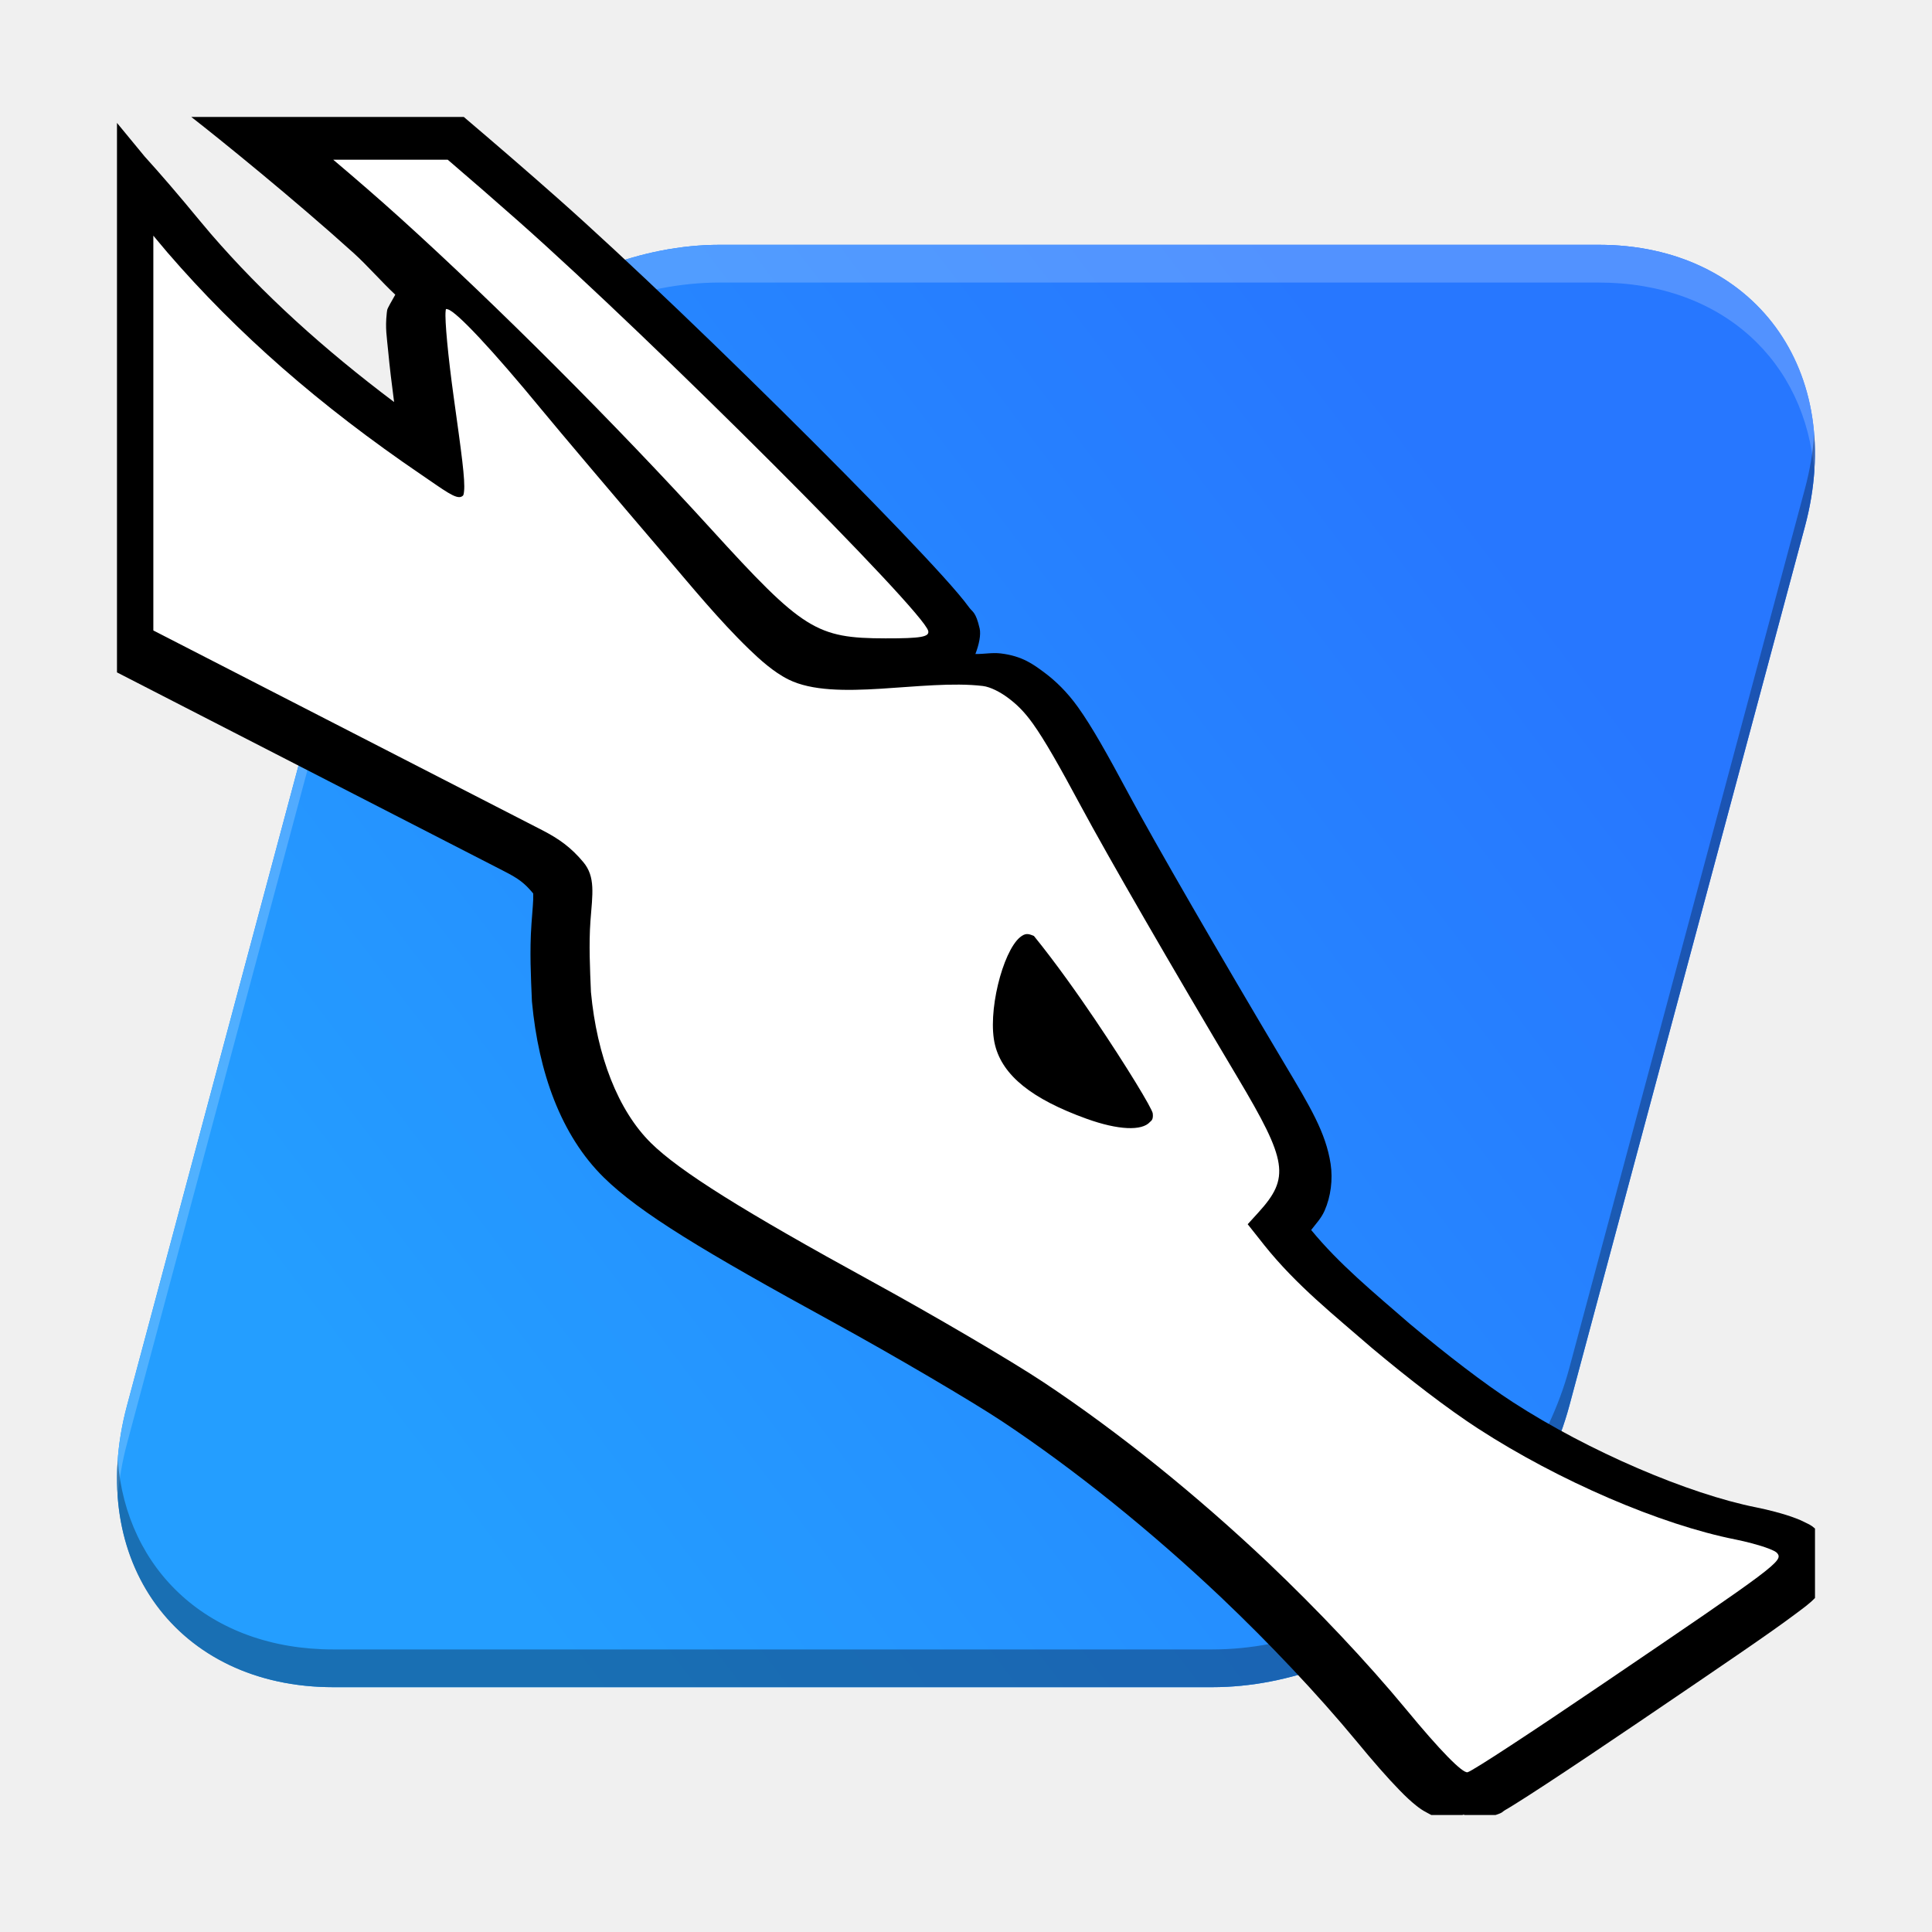
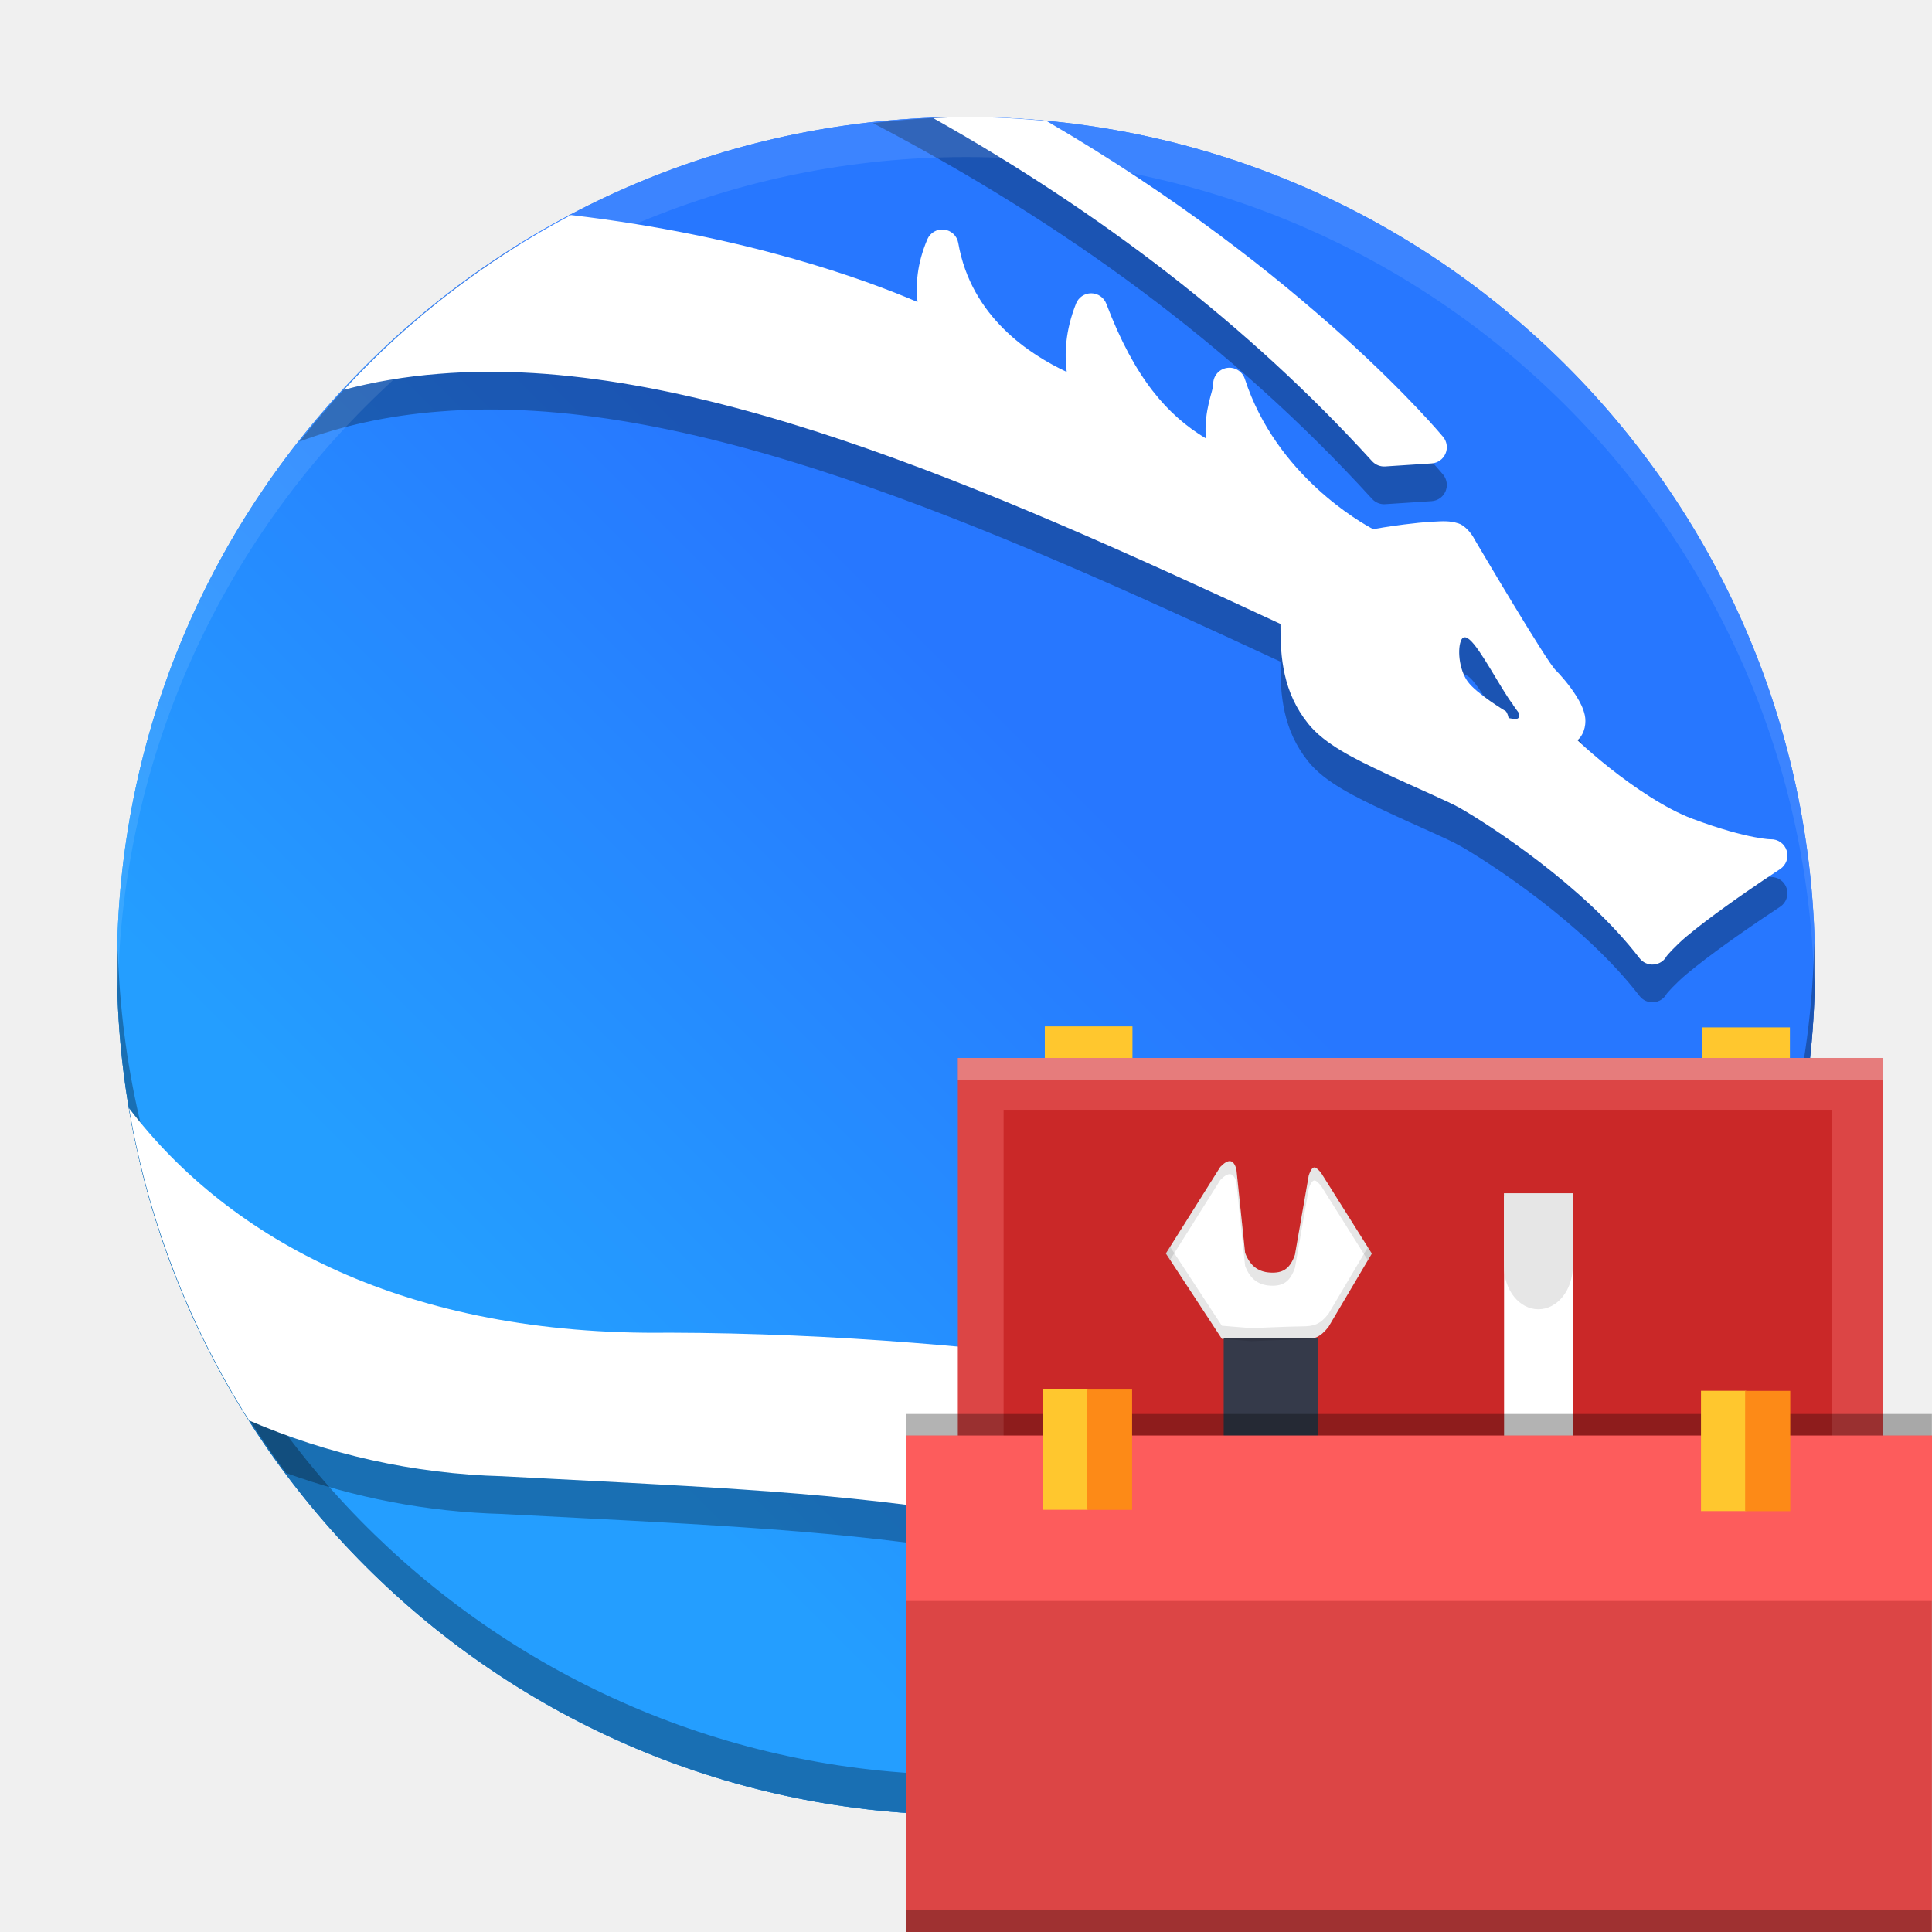
- <svg xmlns="http://www.w3.org/2000/svg" xmlns:xlink="http://www.w3.org/1999/xlink" width="512" height="512" version="1">
+ <svg xmlns="http://www.w3.org/2000/svg" version="1" viewBox="0 0 512 512">
  <defs>
-     <linearGradient id="a">
-       <stop style="stop-color:#249eff" offset="0" />
-       <stop style="stop-color:#2777ff" offset="1" />
+     <linearGradient id="a" x1="211.18" x2="349.73" y1="370.82" y2="232.27" gradientTransform="matrix(1.0674 0 0 1.0674 -48.852 -14.837)" gradientUnits="userSpaceOnUse">
+       <stop stop-color="#249eff" offset="0" />
+       <stop stop-color="#2777ff" offset="1" />
    </linearGradient>
-     <linearGradient id="c" x1="112.19" x2="420.68" y1="437.78" y2="120.4" gradientTransform="matrix(.74655 0 0 .7729 133.47 67.168)" gradientUnits="userSpaceOnUse" xlink:href="#a" />
-     <linearGradient id="b" x1="112.44" x2="420.68" y1="451.9" y2="120.4" gradientTransform="matrix(.74655 0 0 .7729 133.47 67.168)" gradientUnits="userSpaceOnUse" xlink:href="#a" />
  </defs>
-   <rect transform="matrix(1 0 -.25882 .96593 0 0)" x="133.47" y="67.168" width="382.24" height="395.72" rx="74.655" ry="77.29" style="fill:url(#b);stroke-width:.879" />
-   <rect transform="matrix(1 0 -.25882 .96593 0 0)" x="133.47" y="67.168" width="382.24" height="395.72" rx="74.655" ry="77.29" style="fill:url(#c);stroke-width:.879" />
-   <path d="m190.75 64.879c-41.359 0-83.578 33.297-94.66 74.656l-62.412 232.93c-2.292 8.553-3.046 16.752-2.469 24.393 0.345-4.656 1.148-9.465 2.469-14.393l62.412-232.93c11.082-41.359 53.301-74.656 94.66-74.656h232.93c32.806 0 54.904 20.958 57.119 50.264 2.55-34.423-20.688-60.264-57.119-60.264h-232.93z" style="fill:#fff;opacity:.2;stroke-width:.864" />
-   <path d="m480.79 115.14c-0.345 4.656-1.148 9.465-2.469 14.393l-62.412 232.93c-11.082 41.359-53.301 74.656-94.66 74.656h-232.93c-32.806 0-54.904-20.958-57.119-50.264-2.55 34.423 20.688 60.264 57.119 60.264h232.93c41.359 0 83.578-33.297 94.66-74.656l62.412-232.93c2.292-8.553 3.046-16.752 2.469-24.393z" style="opacity:.3;stroke-width:.864" />
-   <path d="m50.706 31.004c7.342 5.711 27.261 21.824 43.147 36.182 3.367 3.044 7.34 7.585 10.9 10.909-0.906 1.63-2.066 3.564-2.146 4.067-0.121 0.763-0.113 0.864-0.122 0.949-0.418 3.951 0.01 5.956 0.409 10.195 0.352 3.751 0.893 8.355 1.548 13.241-18.652-14.041-34.747-28.583-48.563-44.571l-0.051-0.062c-0.879-1.053-2.596-3.075-2.932-3.483-5.535-6.724-10.417-12.399-14.526-16.917l-7.369-8.944v145.62l102.73 52.761c3.659 1.891 5.204 2.991 7.568 5.817-4e-3 0.094-4e-3 0.238 0.01 0.505 0.061 1.149-0.178 3.864-0.469 7.653v0.038c-0.513 7.12-0.14 13.993 0.112 20.043l0.01 0.266 0.021 0.264c1.742 18.668 7.683 35.327 18.981 46.459 9.559 9.418 26.566 19.647 60.77 38.367 16.296 8.92 37.031 21.127 44.846 26.315 19.257 12.784 39.482 29.118 57.991 46.612 0.021 0.023-0.017-0.016 0.01 7e-3l0.062 0.062c2e-3 2e-3 7e-3 -2e-3 9e-3 0l0.051 0.06c12.663 12.035 25.433 25.514 35.703 37.93 4.544 5.514 8.38 9.894 11.521 13.106 1.572 1.608 2.925 2.905 4.455 4.106 0.765 0.6 1.544 1.189 2.839 1.849 0.313 0.16 0.669 0.372 1.088 0.582h8.245c0.098-0.032 0.256-0.074 0.348-0.105 0.066 0.035 0.142 0.07 0.211 0.105h8.226c2.031-0.635 1.762-0.859 2.439-1.246 0.8-0.458 1.683-0.998 2.738-1.655 2.111-1.313 4.863-3.087 8.15-5.241 6.575-4.306 15.261-10.117 24.62-16.467 23.004-15.61 34.832-23.643 41.29-28.49 2.289-1.718 3.88-2.81 5.416-4.417v-18.395c-1.084-0.976-1.813-1.21-2.484-1.562-0.936-0.492-1.736-0.823-2.573-1.143-1.675-0.641-3.455-1.186-5.404-1.706l-0.019-9e-3h-9e-3c-1.681-0.445-3.408-0.857-5.006-1.174h-7e-3c-17.895-3.541-44.353-14.801-64.583-27.908-7.492-4.855-17.629-12.638-27.182-20.654-4e-3 -4e-3 -0.013-5e-3 -0.017-9e-3 -9.825-8.531-18.807-15.905-26.233-24.956 1.23-1.627 2.625-3.029 3.545-5.096 1.649-3.705 2.238-8.302 1.603-12.443-1.268-8.284-5.467-15.19-12.186-26.466-17.263-28.971-34.448-58.736-41.301-71.498v-7e-3c-5.841-10.877-9.711-17.793-13.453-23.037-2.991-4.192-6.181-7.154-8.917-9.184-2.871-2.129-5.825-4.382-11.575-5.066-2.282-0.272-4.409 0.199-6.7 0.153 0.96-2.499 1.507-5.109 1.123-6.774-1.026-4.451-1.893-4.34-2.748-5.515-0.855-1.176-1.814-2.372-2.982-3.749-2.335-2.755-5.447-6.177-9.225-10.215-7.556-8.078-17.763-18.55-29.062-29.848-22.597-22.595-49.443-48.418-67.747-64.629-8.347-7.393-16.9-14.76-24.932-21.587h-72.215z" style="color-rendering:auto;color:#000000;dominant-baseline:auto;font-feature-settings:normal;font-variant-alternates:normal;font-variant-caps:normal;font-variant-ligatures:normal;font-variant-numeric:normal;font-variant-position:normal;image-rendering:auto;isolation:auto;mix-blend-mode:normal;paint-order:normal;shape-padding:0;shape-rendering:auto;solid-color:#000000;stroke-width:5.23;text-decoration-color:#000000;text-decoration-line:none;text-decoration-style:solid;text-indent:0;text-orientation:mixed;text-transform:none;white-space:normal" />
-   <g transform="matrix(3.7795 0 0 3.7795 -3.4962 -612.19)">
-     <path transform="matrix(.23254 0 0 .23254 8.202 169.74)" d="m69.184 14.77c6.745 5.705 13.729 11.741 20.234 17.621 29.037 26.247 64.943 62.164 93.586 93.617 27.831 30.562 31.815 33.067 52.729 33.092 10.659 0.017 13.276-0.442 12.861-2.238-1.4-6.07-82.582-87.246-123.49-123.48-7.088-6.278-14.351-12.576-21.396-18.613zm-54.24 22.906v119.04l117.33 60.256c4.994 2.579 8.622 5.167 12.324 9.604 3.703 4.437 2.772 9.596 2.15 17.701-0.512 7.109-0.143 14.507 0.146 21.463 1.8 19.289 8.179 35.748 18.121 45.545 8.593 8.467 27.82 20.52 66.527 41.705 18.804 10.292 42.153 23.999 51.885 30.461 22.624 15.02 46.113 34.011 67.65 54.375 0.03 0.03 0.062 0.063 0.086 0.086 14.723 13.992 29.518 29.602 41.588 44.191 10.088 12.243 16.963 19.274 18.477 18.893 1.614-0.433 19.77-12.389 40.988-26.787 52.336-35.514 54.282-36.971 52.352-39.297-0.625-0.753-3.694-1.893-7.535-2.918-1.702-0.45-3.499-0.874-4.979-1.168-22.696-4.49-53.322-17.682-77.611-33.422-9.251-5.994-20.992-15.037-32.125-24.381-11.3-9.817-22.672-18.812-32.33-30.873l-5.064-6.393 3.215-3.533c9.561-10.505 8.804-15.438-6.229-40.666-19.697-33.056-39.186-66.805-47.246-81.812-6.591-12.273-10.931-19.915-14.516-24.939-2.743-3.844-5.135-6.024-7.57-7.83-2.153-1.597-5.157-3.236-7.525-3.518-17.985-2.14-44.548 4.997-58.572-1.943-4.57-2.262-8.723-6.092-11.893-9.137-9.086-8.776-17.802-19.445-24.807-27.637-15.374-17.979-32.42-38.118-37.879-44.748-14.672-17.826-25.508-29.394-28.162-30.105-0.634-0.171-0.582-0.211-0.67 0.615-0.275 2.598 0.721 13.441 2.453 25.914 2.293 16.516 3.51 24.99 3.103 28.391-0.12 1.008-0.134 1.242-0.748 1.549-1.711 0.855-5.228-1.907-12.104-6.584-30.647-20.851-55.447-42.544-76.553-66.996-0.892-1.07-2.82-3.342-3.436-4.09-0.29-0.353-0.557-0.668-0.844-1.016zm263.4 210.59c0.636-0.021 1.278 0.211 2.121 0.566 6.784 8.364 13.552 18.004 18.396 25.168 9.547 14.145 17.282 26.912 17.439 28.357 0.219 2.003-0.531 2.216-0.846 2.57-2.41 2.718-9.495 2.499-19.168-0.992-16.452-5.939-25.238-13.014-27.535-22.166-2.436-9.706 2.274-28.161 7.508-32.535 0.82-0.667 1.448-0.946 2.084-0.969z" style="fill:#fff;paint-order:fill markers stroke;stroke-width:1.575" />
+   <g transform="matrix(.99362 0 0 .99362 -13.465 -.76177)" stroke-width="1.006">
+     <circle cx="271.19" cy="258.41" r="226.44" fill="url(#a)" />
+     <path d="m497.41 252.15a226.44 226.44 0 0 1-226.22 222.02 226.44 226.44 0 0 1-226.22-220.2 226.44 226.44 0 0 0-0.221 4.43 226.44 226.44 0 0 0 226.44 226.44 226.44 226.44 0 0 0 226.44-226.44 226.44 226.44 0 0 0-0.221-6.254z" opacity=".3" />
+     <path d="m271.19 31.967a226.44 226.44 0 0 0-226.44 226.44 226.44 226.44 0 0 0 0.221 6.244 226.44 226.44 0 0 1 226.22-222.01 226.44 226.44 0 0 1 226.22 220.19 226.44 226.44 0 0 0 0.221-4.42 226.44 226.44 0 0 0-226.44-226.44z" fill="#fff" opacity=".1" />
+     <circle cx="271.19" cy="258.41" r="226.44" fill="url(#a)" />
+   </g>
+   <path d="m256 31a225 225 0 0 0-24.652 1.625c50.661 26.531 95.356 59.044 132.27 99.594a4.301 4.301 0 0 0 0.139 0.143l0.004 0.004a4.301 4.301 0 0 0 3.32 1.252l12.324-0.807a4.301 4.301 0 0 0 3.037-7.025s-42.715-51.765-125.05-94.715a225 225 0 0 0-1.385-0.07zm-119.54 34.504a225 225 0 0 0-57.096 51.523c11.049-4.141 23.367-6.894 36.961-7.957a4.301 4.301 0 0 0 0.018 0c65.222-5.381 144.77 29.883 222.99 66.279-0.078 9.04 0.723 18.16 7.33 26.418 4.423 5.529 12.402 9.371 20.523 13.207 8.122 3.837 16.483 7.313 19.799 9.215v-0.004c7.538 4.327 32.684 20.465 47.508 39.758a4.301 4.301 0 0 0 7.201-0.594c0.077-0.144 2.333-2.742 5.307-5.231 2.974-2.488 6.746-5.325 10.422-7.971 7.351-5.292 14.311-9.826 14.311-9.826a4.301 4.301 0 0 0-2.441-7.904s-1.046 0.063-4.422-0.582c-3.376-0.645-8.749-2.006-16.385-4.859-7.027-2.626-15.425-8.311-21.9-13.453-3.238-2.571-6.022-5.003-7.99-6.824-0.234-0.217-0.333-0.323-0.543-0.521 2.059-1.851 2.34-4.809 1.924-6.67-0.425-1.902-1.254-3.442-2.184-4.943-1.857-3.001-4.219-5.677-5.852-7.309l-0.004-0.004c0.238 0.238-0.484-0.603-1.211-1.664-0.729-1.065-1.663-2.504-2.719-4.164-2.111-3.32-4.699-7.54-7.217-11.699-5.035-8.318-9.542-15.984-10.023-16.787-7e-3 -0.011-1.091-2.3-3.203-3.711a4.301 4.301 0 0 0-1.072-0.52c-2.385-0.767-4.278-0.583-6.725-0.457-2.447 0.126-5.162 0.416-7.734 0.744-4.299 0.549-6.963 1.035-8.133 1.238-2.9-1.529-25.653-14.131-34.01-39.807a4.301 4.301 0 0 0-8.389 1.449c0.046 1.686-2.502 6.708-1.951 14.307-10.103-6.089-18.801-15.76-26.371-35.684a4.301 4.301 0 0 0-8.016-0.059c-2.9 7.292-3.071 13.395-2.482 18.125-9.597-4.511-25.317-14.447-28.742-34.189a4.301 4.301 0 0 0-8.195-0.941c-2.823 6.655-3.072 12.161-2.598 16.598-14.973-6.421-51.939-20.026-106.69-24.527zm251.61 113.39c0.098-0.012 0.199-0.007 0.305 0.014h0.004c2.472 0.506 7.135 9.671 11.414 16.217 0.376 0.532 0.76 1.095 1.121 1.543 4e-3 0.04 0.008 0.07 0.02 0.109 0.484 0.69 0.967 1.408 1.43 1.982 0.234 1.37 0.624 2.202-2.58 1.543-0.27-1.408-0.734-1.812-0.734-1.812s-7.732-4.605-10.104-7.869c-2.373-3.264-2.794-8.969-1.637-11.135 0.21-0.365 0.468-0.555 0.762-0.592zm-350.81 128.7a225 225 0 0 0 38.543 82.76c17.974 6.525 37.314 10.341 57.441 10.867 3e-3 1.6e-4 0.007-1.8e-4 0.01 0 0.038 7.8e-4 0.073 0.007 0.111 0.01 91.431 4.868 153.59 5.537 229.27 44.758 2.268 1.256 4.527 2.599 6.773 4.021a225 225 0 0 0 25.816-17.309c-7.728-5.925-15.921-11.44-24.617-16.461 11.268 3.076 21.81 6.55 31.709 10.334a225 225 0 0 0 20.795-20.285c-32.794-14.669-73.428-26.667-123.76-34.053-34.469-5.057-77.97-8.941-122.05-9.053a4.301 4.301 0 0 0-0.068 0c-66.764 0.883-112.81-22.604-139.97-55.59z" color="#000000" color-rendering="auto" dominant-baseline="auto" image-rendering="auto" opacity=".3" shape-rendering="auto" solid-color="#000000" style="font-feature-settings:normal;font-variant-alternates:normal;font-variant-caps:normal;font-variant-ligatures:normal;font-variant-numeric:normal;font-variant-position:normal;isolation:auto;mix-blend-mode:normal;shape-padding:0;text-decoration-color:#000000;text-decoration-line:none;text-decoration-style:solid;text-indent:0;text-orientation:mixed;text-transform:none;white-space:normal" />
+   <path d="m480.78 249.78a225 225 0 0 1-224.78 220.6 225 225 0 0 1-224.78-218.8 225 225 0 0 0-0.22 4.402 225 225 0 0 0 225 225 225 225 0 0 0 225-225 225 225 0 0 0-0.22-6.214z" opacity=".3" />
+   <path d="m256 31.001a225 225 0 0 0-225 225 225 225 0 0 0 0.22 6.204 225 225 0 0 1 224.78-220.59 225 225 0 0 1 224.78 218.78 225 225 0 0 0 0.22-4.391 225 225 0 0 0-225-225z" fill="#fff" opacity=".1" />
+   <path d="m256 31a225 225 0 0 0-8.672 0.307c44.111 24.866 83.306 54.681 116.29 90.912a4.301 4.301 0 0 0 0.139 0.143l0.004 0.004a4.301 4.301 0 0 0 3.32 1.252l12.324-0.807a4.301 4.301 0 0 0 3.037-7.025s-35.823-43.417-105.09-83.717a225 225 0 0 0-21.344-1.068zm-104.69 25.988a225 225 0 0 0-60.164 46.297c7.845-2.078 16.235-3.515 25.184-4.215a4.301 4.301 0 0 0 0.018 0c65.222-5.381 144.77 29.883 222.99 66.279-0.078 9.04 0.723 18.16 7.33 26.418 4.423 5.529 12.402 9.371 20.523 13.207 8.122 3.837 16.483 7.313 19.799 9.215v-0.004c7.538 4.327 32.684 20.465 47.508 39.758a4.301 4.301 0 0 0 7.201-0.594c0.077-0.144 2.333-2.742 5.307-5.231 2.974-2.488 6.746-5.325 10.422-7.971 7.351-5.292 14.311-9.826 14.311-9.826a4.301 4.301 0 0 0-2.441-7.904s-1.046 0.063-4.422-0.582c-3.376-0.645-8.749-2.006-16.385-4.859-7.027-2.626-15.425-8.311-21.9-13.453-3.238-2.571-6.022-5.003-7.99-6.824-0.234-0.217-0.333-0.323-0.543-0.521 2.059-1.851 2.34-4.809 1.924-6.67-0.425-1.902-1.254-3.442-2.184-4.943-1.857-3.001-4.219-5.677-5.852-7.309l-0.004-0.004c0.238 0.238-0.484-0.603-1.211-1.664-0.729-1.065-1.663-2.504-2.719-4.164-2.111-3.32-4.699-7.54-7.217-11.699-5.035-8.318-9.542-15.984-10.023-16.787-7e-3 -0.011-1.091-2.3-3.203-3.711a4.301 4.301 0 0 0-1.072-0.52c-2.385-0.767-4.278-0.583-6.725-0.457-2.447 0.126-5.162 0.416-7.734 0.744-4.299 0.549-6.963 1.035-8.133 1.238-2.9-1.529-25.653-14.131-34.01-39.807a4.301 4.301 0 0 0-8.389 1.449c0.046 1.686-2.502 6.708-1.951 14.307-10.103-6.089-18.801-15.76-26.371-35.684a4.301 4.301 0 0 0-8.016-0.059c-2.9 7.292-3.071 13.395-2.482 18.125-9.597-4.511-25.317-14.447-28.742-34.189a4.301 4.301 0 0 0-8.195-0.941c-2.823 6.655-3.072 12.161-2.598 16.598-13.577-5.823-45.24-17.549-91.84-23.043zm236.77 111.9c0.098-0.012 0.199-0.007 0.305 0.014h0.004c2.472 0.506 7.135 9.671 11.414 16.217 0.376 0.532 0.76 1.095 1.121 1.543 4e-3 0.04 0.008 0.07 0.02 0.109 0.484 0.69 0.967 1.408 1.43 1.982 0.234 1.37 0.624 2.202-2.58 1.543-0.27-1.408-0.734-1.812-0.734-1.812s-7.732-4.605-10.104-7.869c-2.373-3.264-2.794-8.969-1.637-11.135 0.21-0.365 0.468-0.555 0.762-0.592zm-353.87 124.83a225 225 0 0 0 31.828 82.75c20.663 8.885 43.384 14.128 67.215 14.75 3e-3 1.6e-4 0.007-1.8e-4 0.01 0 0.038 7.8e-4 0.073 0.007 0.111 0.01 91.431 4.868 153.59 5.537 229.27 44.758 4.967 2.749 9.884 5.921 14.738 9.453a225 225 0 0 0 23.891-17.941c-9.46-7.768-19.656-14.908-30.656-21.26 14.293 3.902 27.445 8.431 39.555 13.443a225 225 0 0 0 19.262-20.496c-33.849-15.987-76.462-29.084-130.07-36.951-34.469-5.057-77.97-8.941-122.05-9.053a4.301 4.301 0 0 0-0.068 0c-69.346 0.917-116.33-24.461-143.03-59.463z" color="#000000" color-rendering="auto" dominant-baseline="auto" fill="#fff" image-rendering="auto" shape-rendering="auto" solid-color="#000000" style="font-feature-settings:normal;font-variant-alternates:normal;font-variant-caps:normal;font-variant-ligatures:normal;font-variant-numeric:normal;font-variant-position:normal;isolation:auto;mix-blend-mode:normal;shape-padding:0;text-decoration-color:#000000;text-decoration-line:none;text-decoration-style:solid;text-indent:0;text-orientation:mixed;text-transform:none;white-space:normal" />
+   <g transform="matrix(.76973 0 0 .76973 227.66 243.88)">
+     <g fill-rule="evenodd">
+       <path d="m290.3 36.879h30.18v41.418h-30.18z" fill="#ffc72e" />
+       <path d="m63.953 36.531h30.176v41.422h-30.176z" fill="#ffc72e" />
+       <path d="m34.004 47.406h318.57v137.48h-318.57z" fill="#dc4545" />
+       <path d="m49.762 65.242h285.29v123.12h-285.29z" fill="#ca2828" />
+     </g>
+     <path d="m105.64 114.72 18.734-29.799c2.808-2.897 4.546-2.635 5.531 0.77l3.007 28.822c1.775 4.713 4.84 6.816 9.459 6.816 3.773 0 6.085-1.532 7.705-6.183l4.741-27.231c0.68-2.108 1.434-3.048 2.25-2.78 0.408 0.133 1.084 0.753 1.946 1.747l17.526 27.874-14.935 25.25c-2.876 3.675-5.028 4.3-9.015 4.313-3.938 0.012-17.457 0.621-17.52 0.613l-10.16-0.828z" fill="#fff" />
+     <g fill-rule="evenodd">
+       <path d="m222.07 94.941h23.668v82.91h-23.668z" fill="#fff" />
+       <path d="m125.54 143.89h32.336v41.422h-32.336z" fill="#353a4a" />
+       <path d="m16.273 169.98h353.09v170.85h-353.09z" opacity=".3" />
+       <path d="m16.273 177.48h353.09v170.85h-353.09z" fill="#dc4545" />
+       <path d="m16.32 177.41h353.09v56.949h-353.09z" fill="#fd5c5c" />
+       <path d="m63.27 161.54h15.531v41.418h-15.531z" fill="#ffc72e" />
+       <path d="m78.473 161.57h15.531v41.418h-15.531z" fill="#fd8a17" />
+       <path d="m289.87 161.99h15.531v41.418h-15.531z" fill="#ffc72e" />
+       <path d="m305.07 162.02h15.531v41.418h-15.531z" fill="#fd8a17" />
+     </g>
+     <g fill-rule="evenodd">
+       <path d="m222.02 93.996v23.257h0.023v1.95c0 8.133 5.296 14.726 11.832 14.726 6.535 0 11.836-6.593 11.836-14.726v-9.93c0-0.194-0.018-0.382-0.024-0.574v-14.703z" fill="#e6e6e6" />
+       <path transform="scale(.75)" d="m21.697 454.44v10h470.78v-10z" fill="#100303" opacity=".3" stroke-width="1.333" />
+       <path transform="scale(.75)" d="m45.338 63.209v10h424.76v-10z" fill="#fff" opacity=".3" stroke-width="1.333" />
+     </g>
+     <path transform="scale(.75)" d="m142.78 149.89-1.926 3.062 25.693 39.18 13.547 1.103c0.084 0.01 18.109-0.803 23.359-0.818 5.316-0.017 8.184-0.85 12.02-5.75l19.914-33.666-1.828-2.908-18.086 30.574c-3.835 4.9-6.703 5.733-12.02 5.75-5.25 0.016-23.275 0.829-23.359 0.818l-13.547-1.103-23.768-36.242z" opacity=".1" stroke-width="1.333" />
+     <path transform="scale(.75)" d="m169.97 110.57c-1.127 0.079-2.493 0.963-4.131 2.652l-24.979 39.73 1.926 2.938 23.053-36.668c3.744-3.862 6.062-3.513 7.375 1.027l4.01 38.428c2.366 6.284 6.452 9.09 12.611 9.09 5.031 0 8.113-2.044 10.273-8.246l6.322-36.309c0.907-2.811 1.911-4.064 2.998-3.707 0.544 0.177 1.446 1.004 2.596 2.33l21.541 34.258 1.828-3.092-23.369-37.166c-1.149-1.326-2.052-2.153-2.596-2.33-1.087-0.357-2.091 0.896-2.998 3.707l-6.322 36.309c-2.16 6.202-5.242 8.246-10.273 8.246-6.159 0-10.245-2.806-12.611-9.09l-4.01-38.428c-0.738-2.554-1.795-3.782-3.244-3.68z" opacity=".1" stroke-width="1.333" />
  </g>
</svg>
